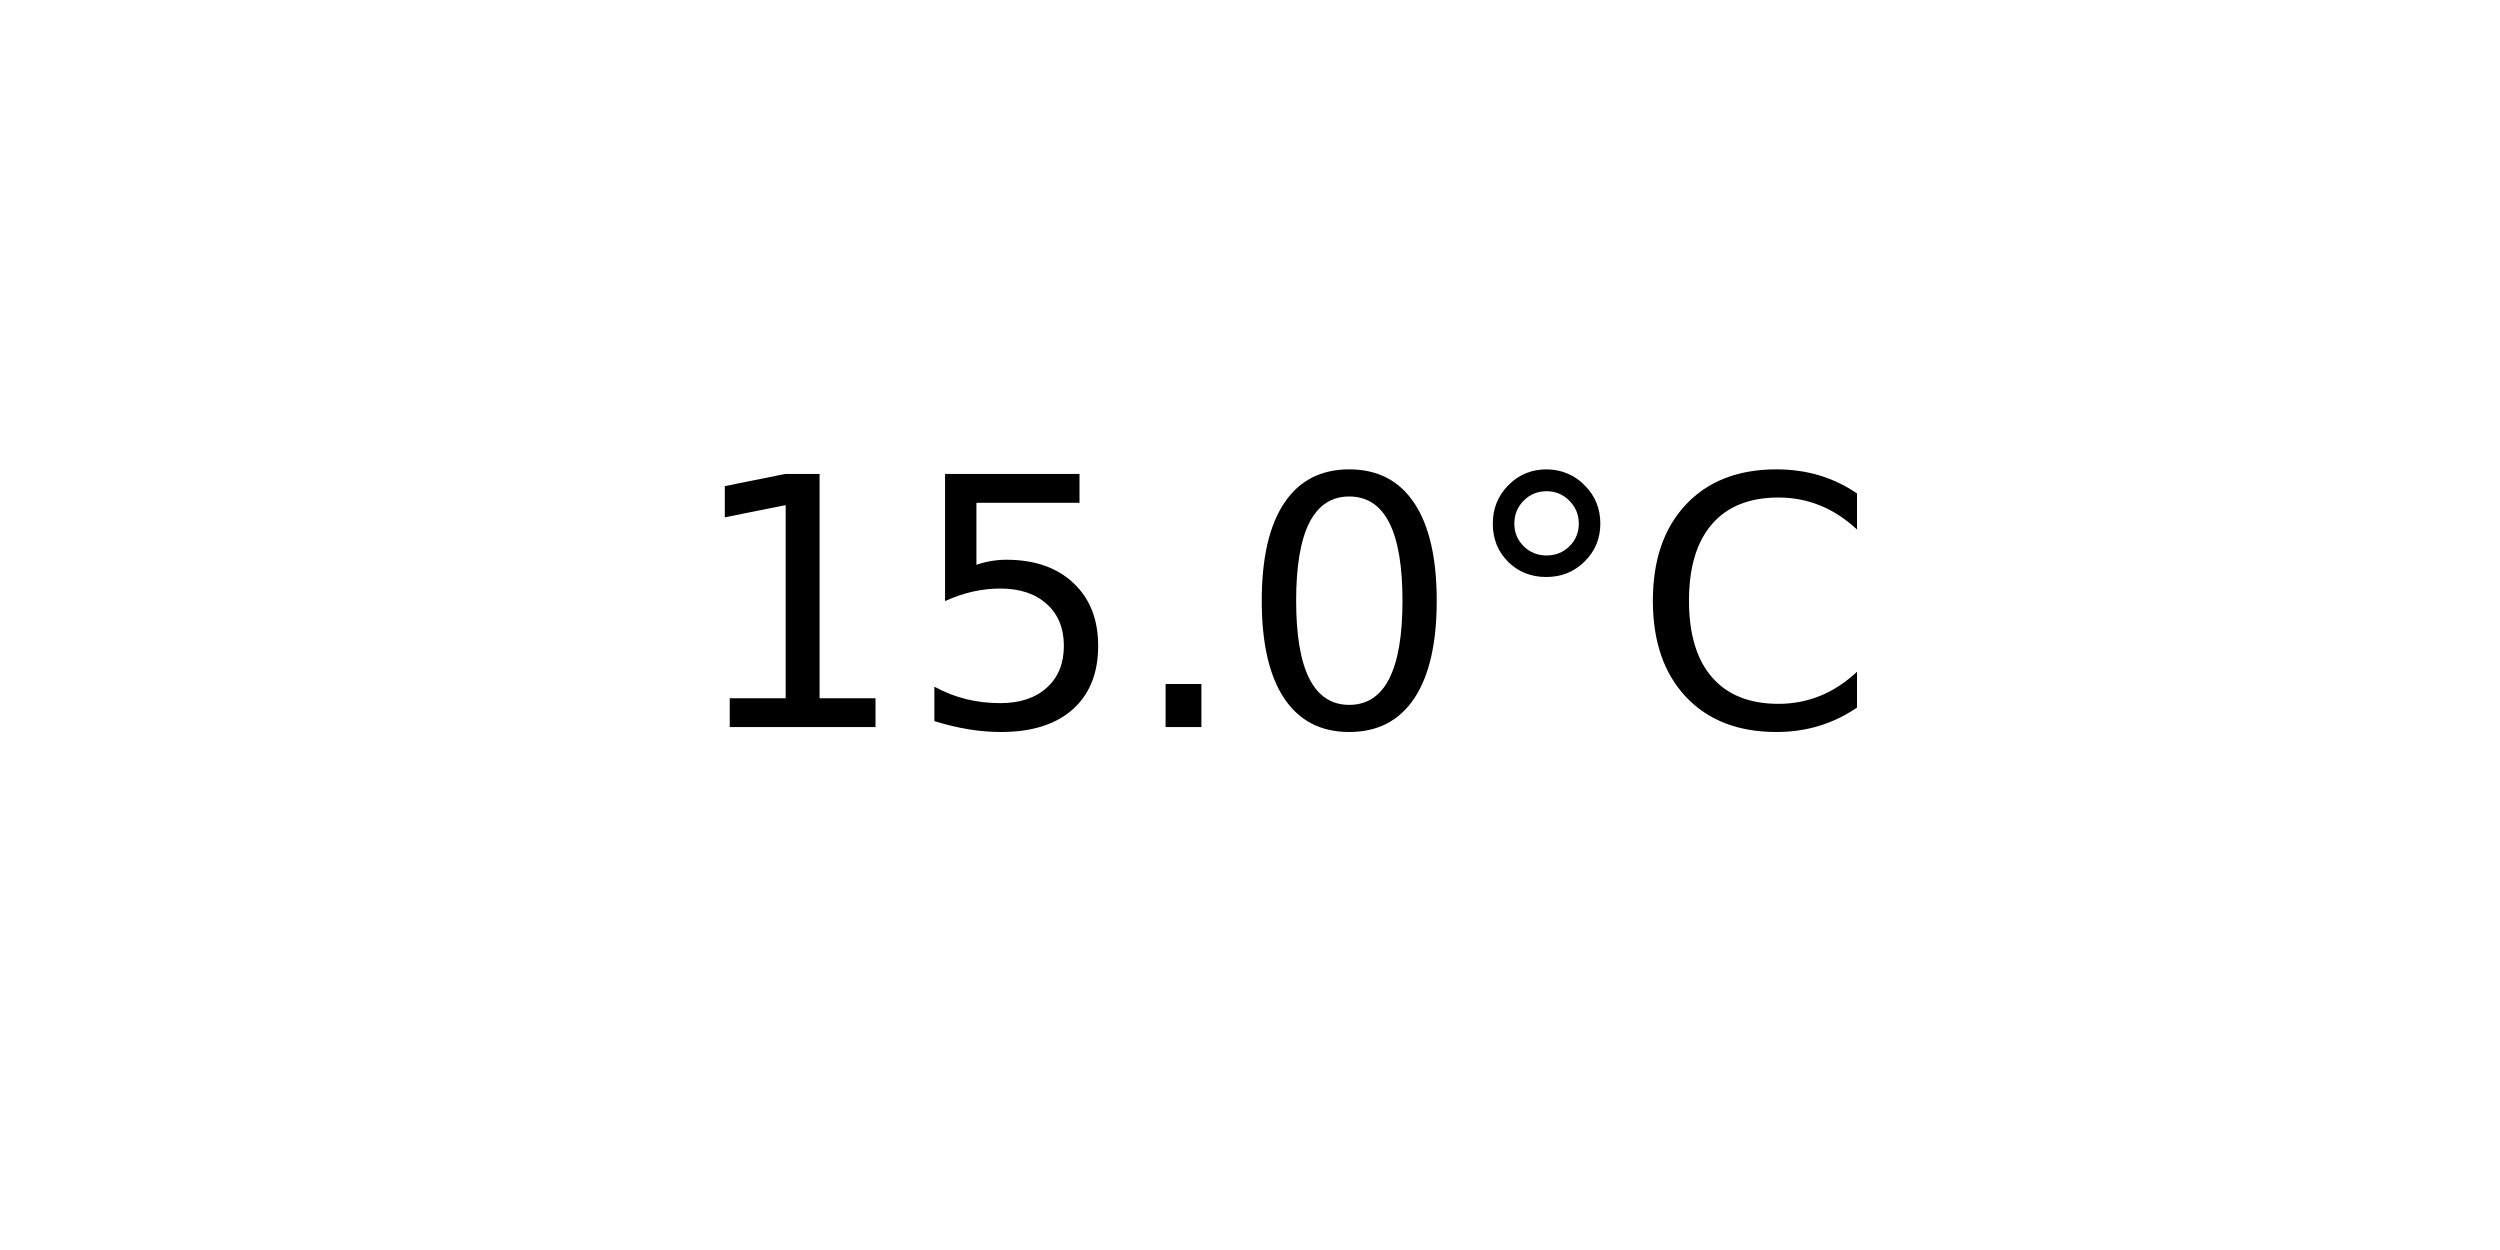
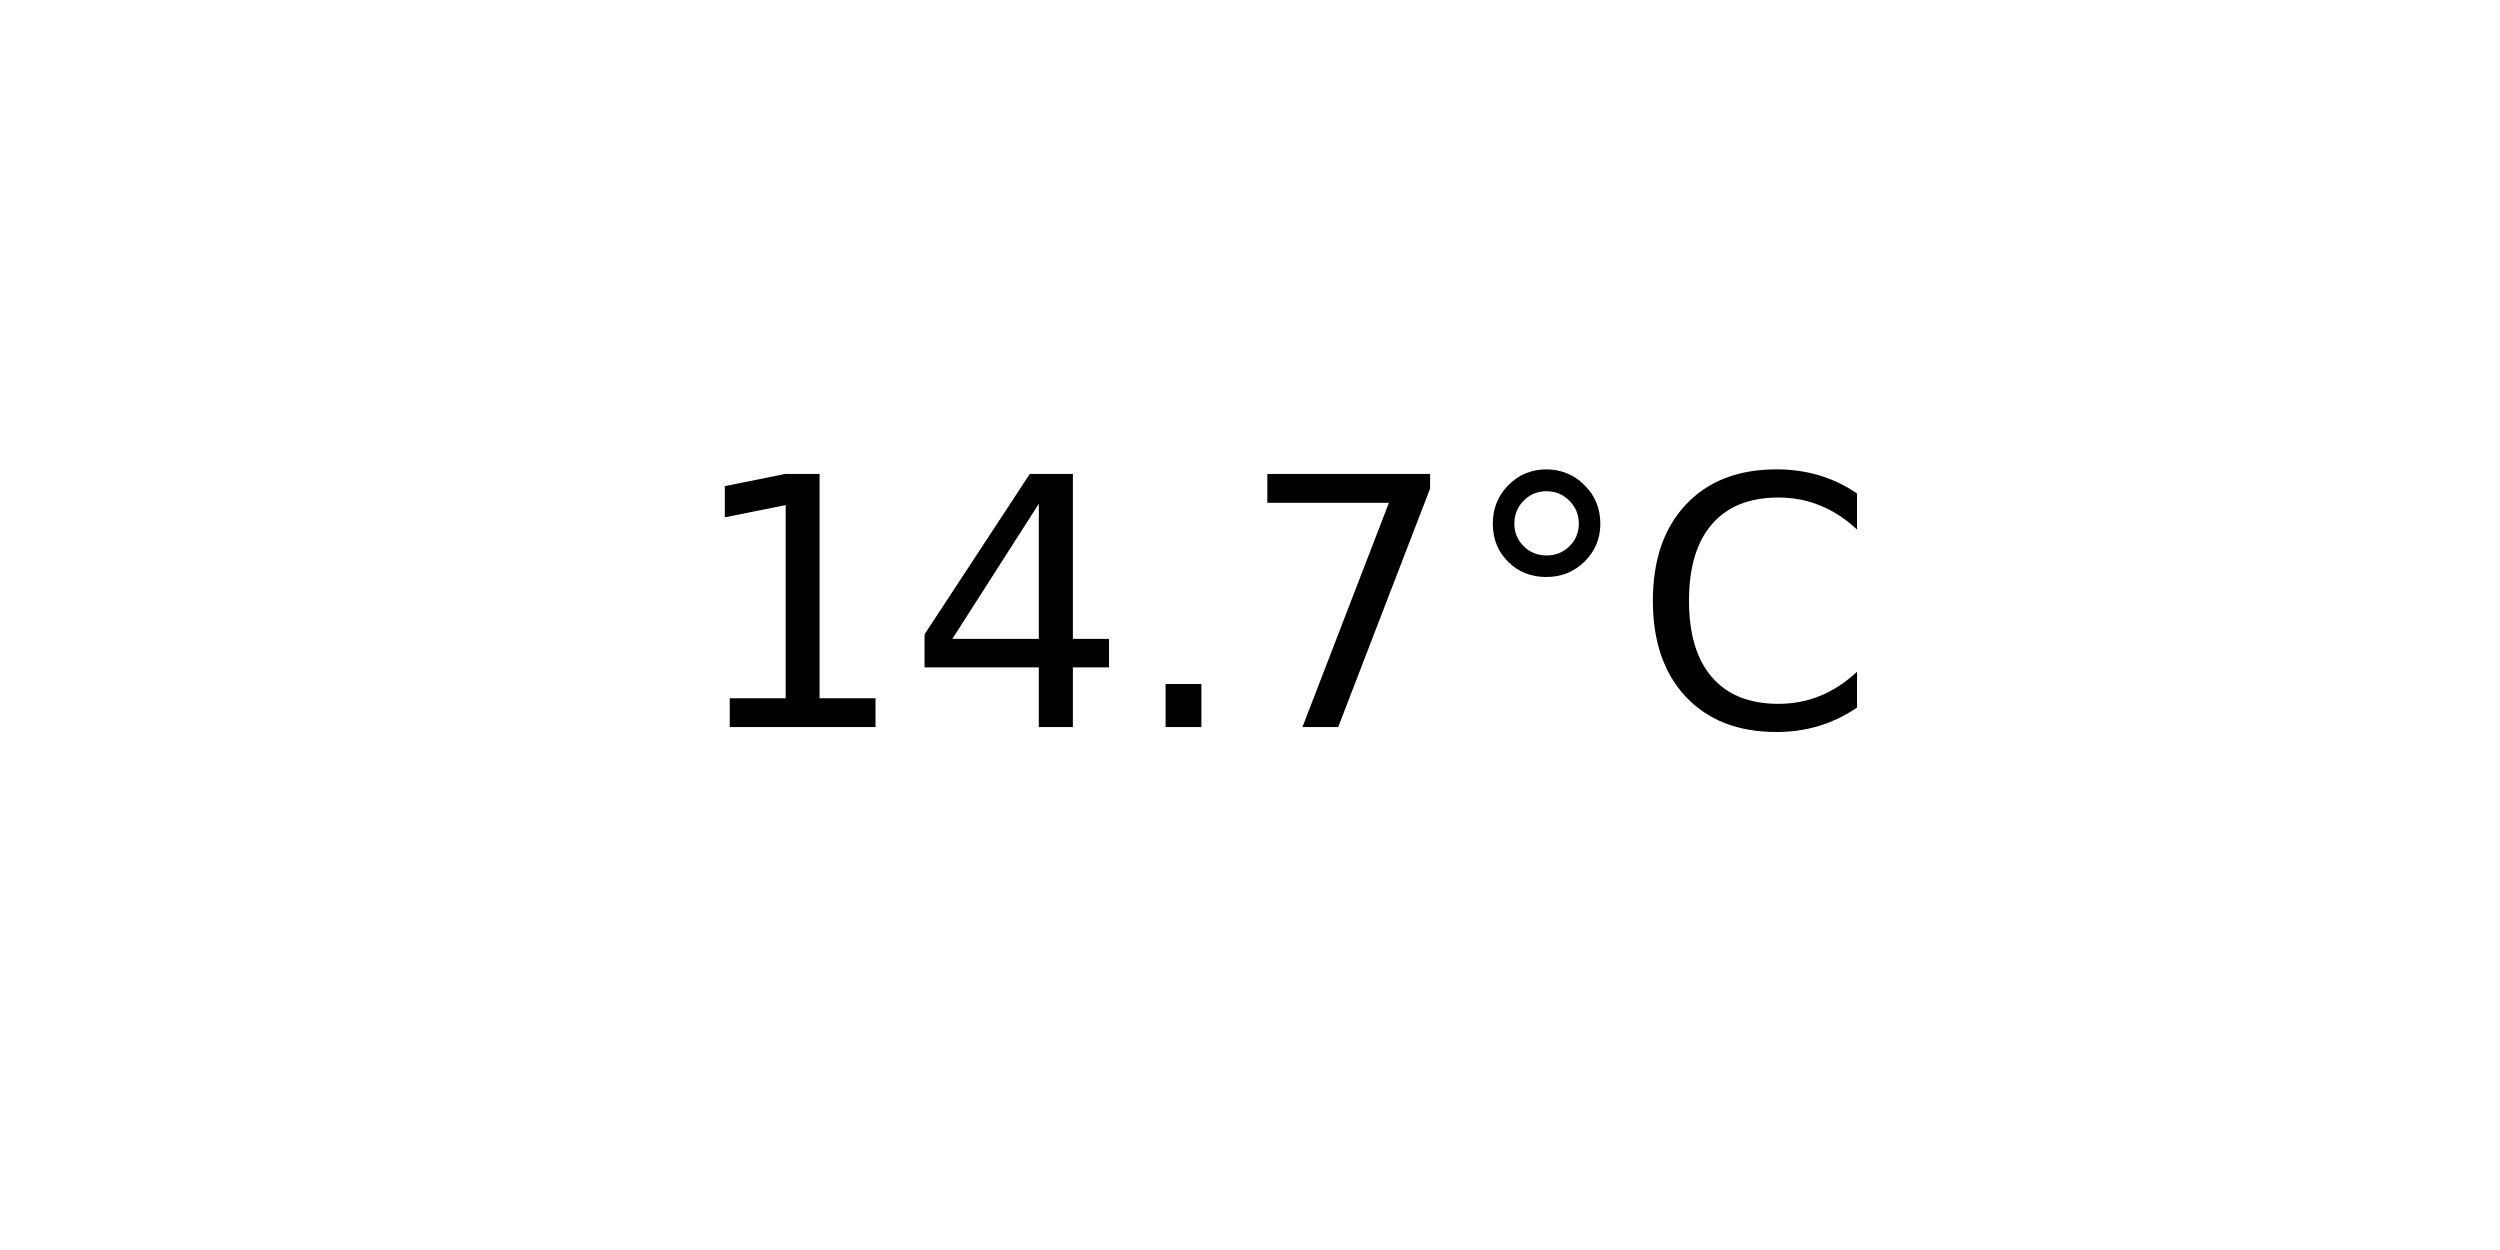
<svg xmlns="http://www.w3.org/2000/svg" xmlns:xlink="http://www.w3.org/1999/xlink" width="72pt" height="36pt" viewBox="0 0 72 36" version="1.1">
  <defs>
    <style type="text/css">*{stroke-linejoin: round; stroke-linecap: butt}</style>
  </defs>
  <g id="figure_1">
    <g id="axes_1">
      <g id="text_1">
        <g transform="translate(19.77578 20.93937) scale(0.1 -0.1)">
          <defs>
            <path id="DejaVuSans-31" d="M 794 531  L 1825 531  L 1825 4091  L 703 3866  L 703 4441  L 1819 4666  L 2450 4666  L 2450 531  L 3481 531  L 3481 0  L 794 0  L 794 531  z " transform="scale(0.015625)" />
-             <path id="DejaVuSans-35" d="M 691 4666  L 3169 4666  L 3169 4134  L 1269 4134  L 1269 2991  Q 1406 3038 1543 3061  Q 1681 3084 1819 3084  Q 2600 3084 3056 2656  Q 3513 2228 3513 1497  Q 3513 744 3044 326  Q 2575 -91 1722 -91  Q 1428 -91 1123 -41  Q 819 9 494 109  L 494 744  Q 775 591 1075 516  Q 1375 441 1709 441  Q 2250 441 2565 725  Q 2881 1009 2881 1497  Q 2881 1984 2565 2268  Q 2250 2553 1709 2553  Q 1456 2553 1204 2497  Q 953 2441 691 2322  L 691 4666  z " transform="scale(0.015625)" />
+             <path id="DejaVuSans-34" d="M 2419 4116  L 825 1625  L 2419 1625  L 2419 4116  z M 2253 4666  L 3047 4666  L 3047 1625  L 3713 1625  L 3713 1100  L 3047 1100  L 3047 0  L 2419 0  L 2419 1100  L 313 1100  L 313 1709  L 2253 4666  z " transform="scale(0.015625)" />
            <path id="DejaVuSans-2e" d="M 684 794  L 1344 794  L 1344 0  L 684 0  L 684 794  z " transform="scale(0.015625)" />
-             <path id="DejaVuSans-30" d="M 2034 4250  Q 1547 4250 1301 3770  Q 1056 3291 1056 2328  Q 1056 1369 1301 889  Q 1547 409 2034 409  Q 2525 409 2770 889  Q 3016 1369 3016 2328  Q 3016 3291 2770 3770  Q 2525 4250 2034 4250  z M 2034 4750  Q 2819 4750 3233 4129  Q 3647 3509 3647 2328  Q 3647 1150 3233 529  Q 2819 -91 2034 -91  Q 1250 -91 836 529  Q 422 1150 422 2328  Q 422 3509 836 4129  Q 1250 4750 2034 4750  z " transform="scale(0.015625)" />
+             <path id="DejaVuSans-37" d="M 525 4666  L 3525 4666  L 3525 4397  L 1831 0  L 1172 0  L 2766 4134  L 525 4134  L 525 4666  z " transform="scale(0.015625)" />
            <path id="DejaVuSans-b0" d="M 1600 4347  Q 1350 4347 1178 4173  Q 1006 4000 1006 3750  Q 1006 3503 1178 3333  Q 1350 3163 1600 3163  Q 1850 3163 2022 3333  Q 2194 3503 2194 3750  Q 2194 3997 2020 4172  Q 1847 4347 1600 4347  z M 1600 4750  Q 1800 4750 1984 4673  Q 2169 4597 2303 4453  Q 2447 4313 2519 4134  Q 2591 3956 2591 3750  Q 2591 3338 2302 3052  Q 2013 2766 1594 2766  Q 1172 2766 890 3047  Q 609 3328 609 3750  Q 609 4169 896 4459  Q 1184 4750 1600 4750  z " transform="scale(0.015625)" />
            <path id="DejaVuSans-43" d="M 4122 4306  L 4122 3641  Q 3803 3938 3442 4084  Q 3081 4231 2675 4231  Q 1875 4231 1450 3742  Q 1025 3253 1025 2328  Q 1025 1406 1450 917  Q 1875 428 2675 428  Q 3081 428 3442 575  Q 3803 722 4122 1019  L 4122 359  Q 3791 134 3420 21  Q 3050 -91 2638 -91  Q 1578 -91 968 557  Q 359 1206 359 2328  Q 359 3453 968 4101  Q 1578 4750 2638 4750  Q 3056 4750 3426 4639  Q 3797 4528 4122 4306  z " transform="scale(0.015625)" />
          </defs>
          <use xlink:href="#DejaVuSans-31" />
-           <use xlink:href="#DejaVuSans-35" x="63.623" />
+           <use xlink:href="#DejaVuSans-34" x="63.623" />
          <use xlink:href="#DejaVuSans-2e" x="127.246" />
-           <use xlink:href="#DejaVuSans-30" x="159.033" />
+           <use xlink:href="#DejaVuSans-37" x="159.033" />
          <use xlink:href="#DejaVuSans-b0" x="222.656" />
          <use xlink:href="#DejaVuSans-43" x="272.656" />
        </g>
      </g>
    </g>
  </g>
</svg>
